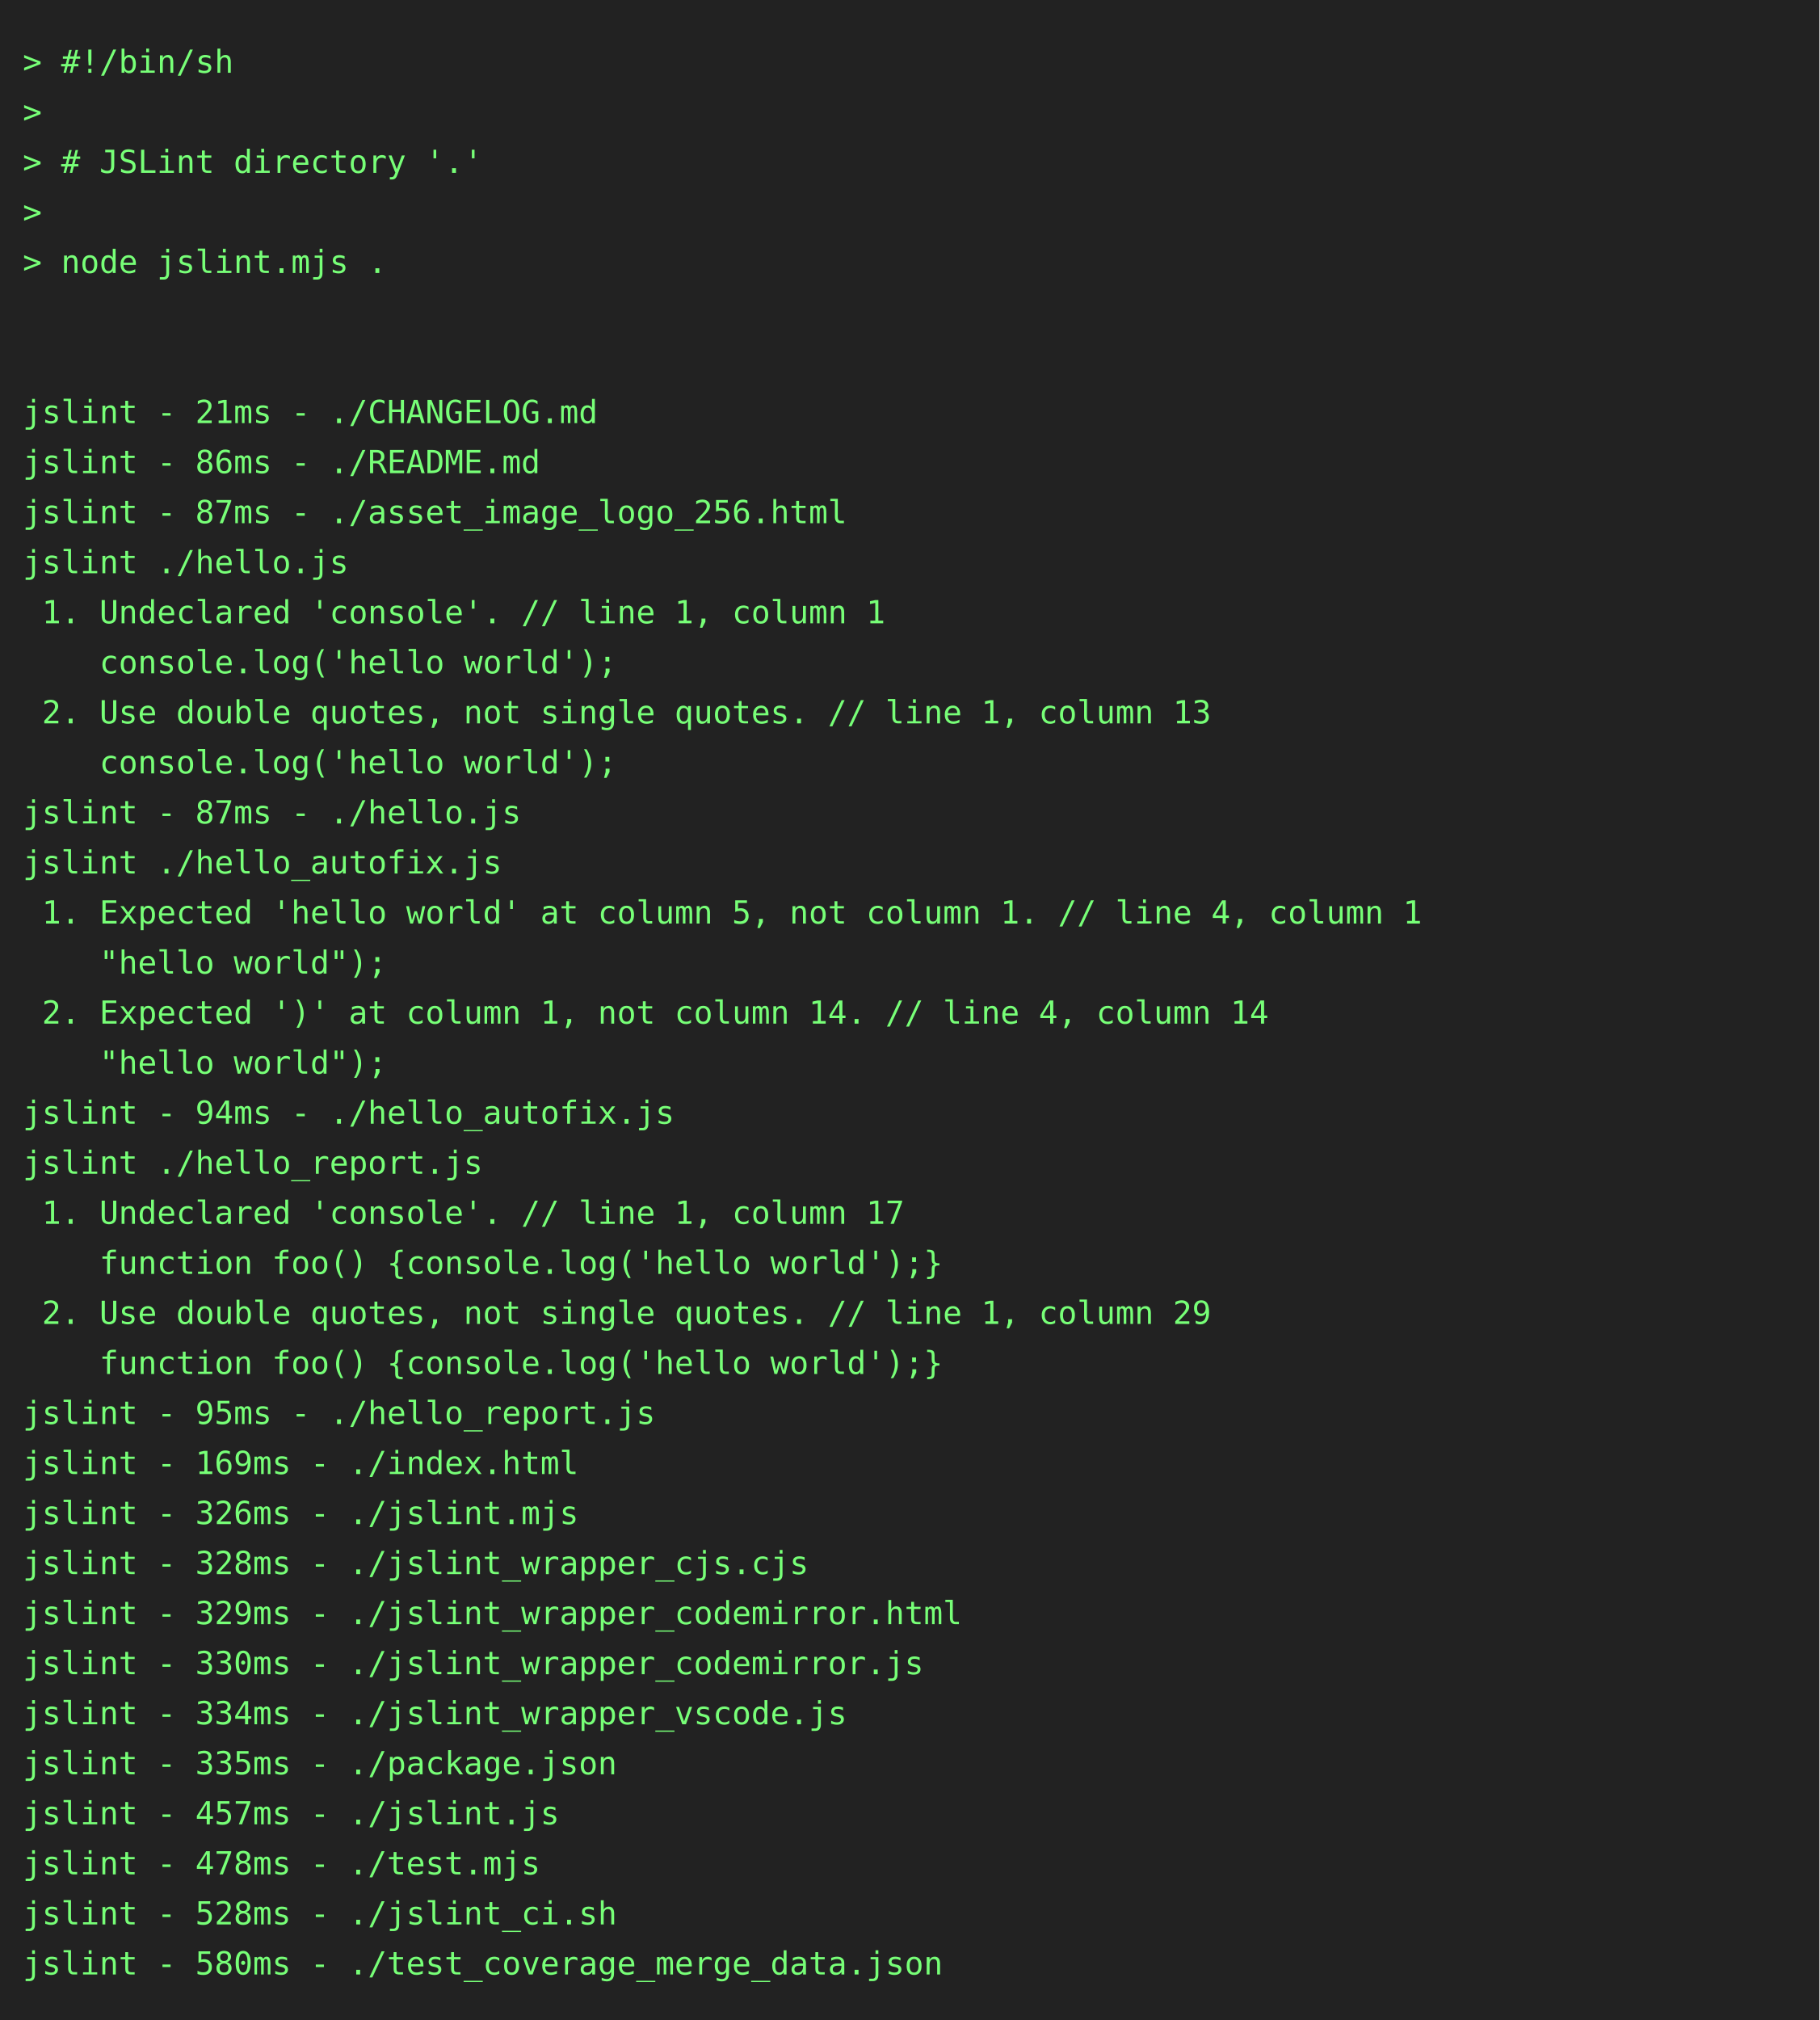
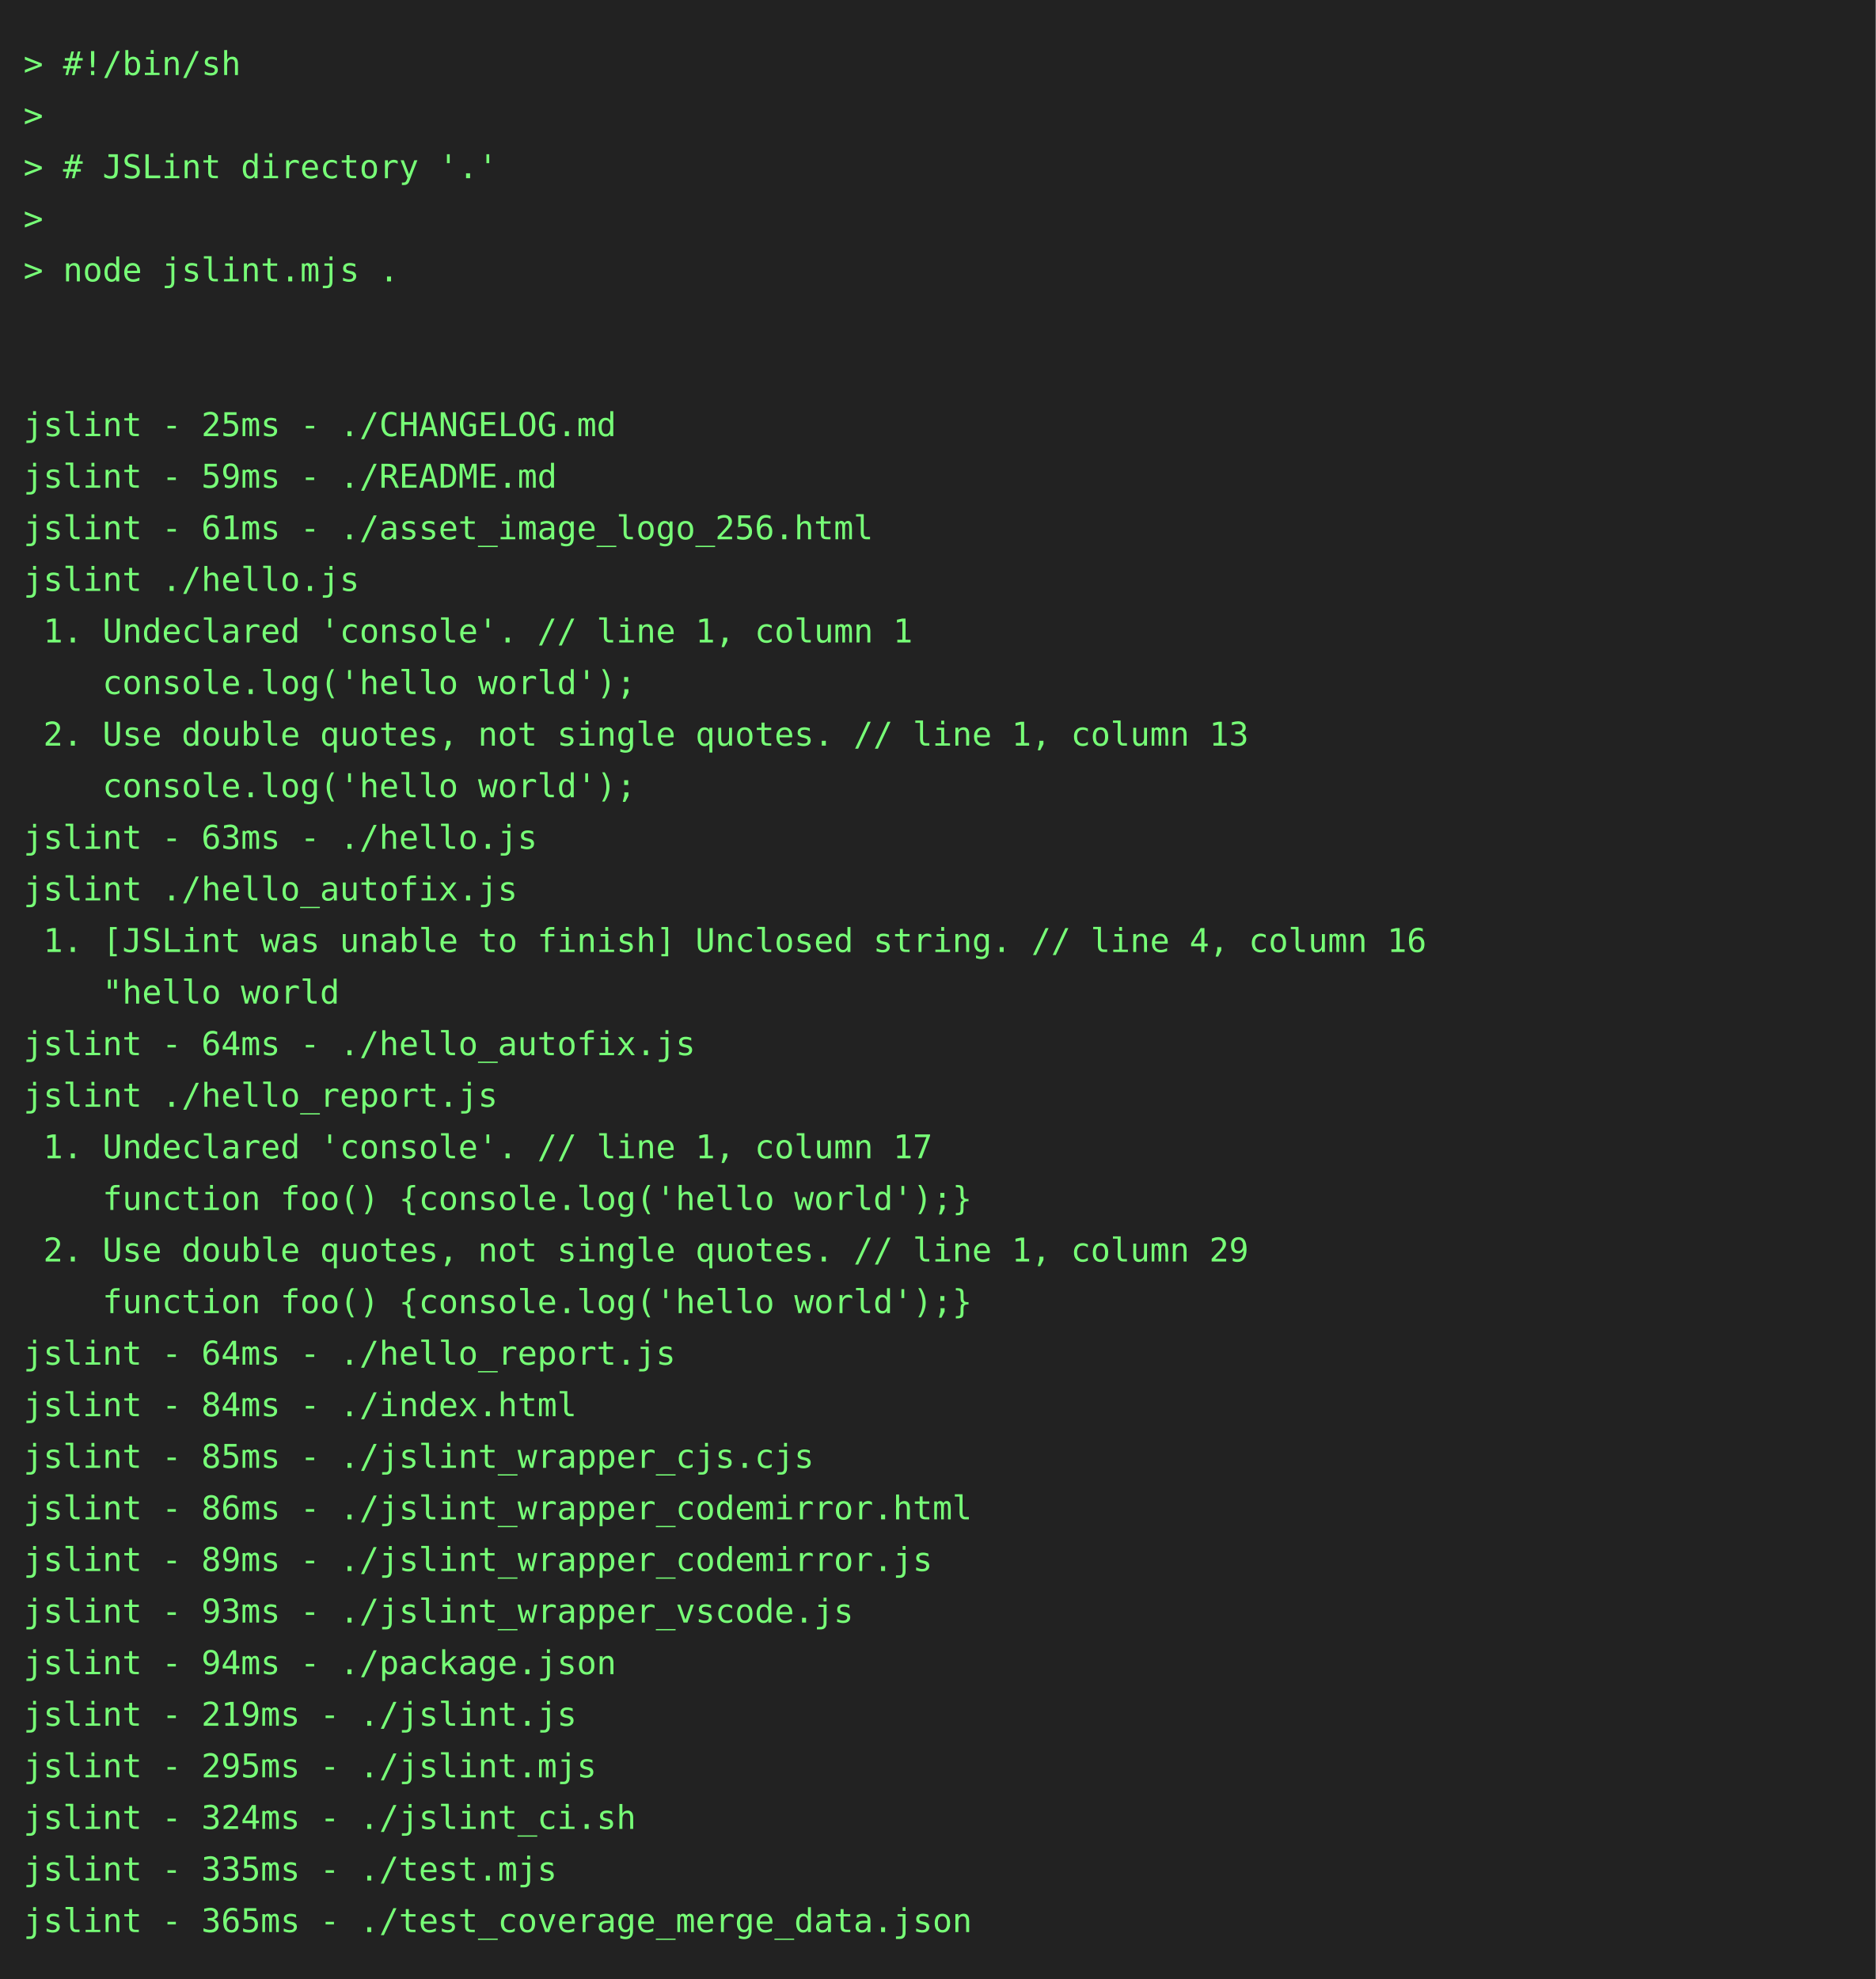
- <svg xmlns="http://www.w3.org/2000/svg" height="888" width="800">
-   <rect height="888" fill="#222" width="800" />
+ <svg xmlns="http://www.w3.org/2000/svg" height="844" width="800">
+   <rect height="844" fill="#222" width="800" />
  <text fill="#7f7" font-family="consolas, menlo, monospace" font-size="14" xml:space="preserve">
    <tspan lengthAdjust="spacingAndGlyphs" textLength="768" x="10" y="32">&gt; #!/bin/sh                                                                                      </tspan>
    <tspan lengthAdjust="spacingAndGlyphs" textLength="768" x="10" y="54">&gt;                                                                                                </tspan>
    <tspan lengthAdjust="spacingAndGlyphs" textLength="768" x="10" y="76">&gt; # JSLint directory '.'                                                                         </tspan>
    <tspan lengthAdjust="spacingAndGlyphs" textLength="768" x="10" y="98">&gt;                                                                                                </tspan>
    <tspan lengthAdjust="spacingAndGlyphs" textLength="768" x="10" y="120">&gt; node jslint.mjs .                                                                              </tspan>
    <tspan lengthAdjust="spacingAndGlyphs" textLength="768" x="10" y="142">                                                                                                 </tspan>
    <tspan lengthAdjust="spacingAndGlyphs" textLength="768" x="10" y="164">                                                                                                 </tspan>
-     <tspan lengthAdjust="spacingAndGlyphs" textLength="768" x="10" y="186">jslint - 21ms - ./CHANGELOG.md                                                                   </tspan>
-     <tspan lengthAdjust="spacingAndGlyphs" textLength="768" x="10" y="208">jslint - 86ms - ./README.md                                                                      </tspan>
-     <tspan lengthAdjust="spacingAndGlyphs" textLength="768" x="10" y="230">jslint - 87ms - ./asset_image_logo_256.html                                                      </tspan>
+     <tspan lengthAdjust="spacingAndGlyphs" textLength="768" x="10" y="186">jslint - 25ms - ./CHANGELOG.md                                                                   </tspan>
+     <tspan lengthAdjust="spacingAndGlyphs" textLength="768" x="10" y="208">jslint - 59ms - ./README.md                                                                      </tspan>
+     <tspan lengthAdjust="spacingAndGlyphs" textLength="768" x="10" y="230">jslint - 61ms - ./asset_image_logo_256.html                                                      </tspan>
    <tspan lengthAdjust="spacingAndGlyphs" textLength="768" x="10" y="252">jslint ./hello.js                                                                                </tspan>
    <tspan lengthAdjust="spacingAndGlyphs" textLength="768" x="10" y="274"> 1. Undeclared 'console'. // line 1, column 1                                                    </tspan>
    <tspan lengthAdjust="spacingAndGlyphs" textLength="768" x="10" y="296">    console.log('hello world');                                                                  </tspan>
    <tspan lengthAdjust="spacingAndGlyphs" textLength="768" x="10" y="318"> 2. Use double quotes, not single quotes. // line 1, column 13                                   </tspan>
    <tspan lengthAdjust="spacingAndGlyphs" textLength="768" x="10" y="340">    console.log('hello world');                                                                  </tspan>
-     <tspan lengthAdjust="spacingAndGlyphs" textLength="768" x="10" y="362">jslint - 87ms - ./hello.js                                                                       </tspan>
+     <tspan lengthAdjust="spacingAndGlyphs" textLength="768" x="10" y="362">jslint - 63ms - ./hello.js                                                                       </tspan>
    <tspan lengthAdjust="spacingAndGlyphs" textLength="768" x="10" y="384">jslint ./hello_autofix.js                                                                        </tspan>
-     <tspan lengthAdjust="spacingAndGlyphs" textLength="768" x="10" y="406"> 1. Expected 'hello world' at column 5, not column 1. // line 4, column 1                        </tspan>
-     <tspan lengthAdjust="spacingAndGlyphs" textLength="768" x="10" y="428">    "hello world");                                                                              </tspan>
-     <tspan lengthAdjust="spacingAndGlyphs" textLength="768" x="10" y="450"> 2. Expected ')' at column 1, not column 14. // line 4, column 14                                </tspan>
-     <tspan lengthAdjust="spacingAndGlyphs" textLength="768" x="10" y="472">    "hello world");                                                                              </tspan>
-     <tspan lengthAdjust="spacingAndGlyphs" textLength="768" x="10" y="494">jslint - 94ms - ./hello_autofix.js                                                               </tspan>
-     <tspan lengthAdjust="spacingAndGlyphs" textLength="768" x="10" y="516">jslint ./hello_report.js                                                                         </tspan>
-     <tspan lengthAdjust="spacingAndGlyphs" textLength="768" x="10" y="538"> 1. Undeclared 'console'. // line 1, column 17                                                   </tspan>
+     <tspan lengthAdjust="spacingAndGlyphs" textLength="768" x="10" y="406"> 1. [JSLint was unable to finish] Unclosed string. // line 4, column 16                          </tspan>
+     <tspan lengthAdjust="spacingAndGlyphs" textLength="768" x="10" y="428">    "hello world                                                                                 </tspan>
+     <tspan lengthAdjust="spacingAndGlyphs" textLength="768" x="10" y="450">jslint - 64ms - ./hello_autofix.js                                                               </tspan>
+     <tspan lengthAdjust="spacingAndGlyphs" textLength="768" x="10" y="472">jslint ./hello_report.js                                                                         </tspan>
+     <tspan lengthAdjust="spacingAndGlyphs" textLength="768" x="10" y="494"> 1. Undeclared 'console'. // line 1, column 17                                                   </tspan>
+     <tspan lengthAdjust="spacingAndGlyphs" textLength="768" x="10" y="516">    function foo() {console.log('hello world');}                                                 </tspan>
+     <tspan lengthAdjust="spacingAndGlyphs" textLength="768" x="10" y="538"> 2. Use double quotes, not single quotes. // line 1, column 29                                   </tspan>
    <tspan lengthAdjust="spacingAndGlyphs" textLength="768" x="10" y="560">    function foo() {console.log('hello world');}                                                 </tspan>
-     <tspan lengthAdjust="spacingAndGlyphs" textLength="768" x="10" y="582"> 2. Use double quotes, not single quotes. // line 1, column 29                                   </tspan>
-     <tspan lengthAdjust="spacingAndGlyphs" textLength="768" x="10" y="604">    function foo() {console.log('hello world');}                                                 </tspan>
-     <tspan lengthAdjust="spacingAndGlyphs" textLength="768" x="10" y="626">jslint - 95ms - ./hello_report.js                                                                </tspan>
-     <tspan lengthAdjust="spacingAndGlyphs" textLength="768" x="10" y="648">jslint - 169ms - ./index.html                                                                    </tspan>
-     <tspan lengthAdjust="spacingAndGlyphs" textLength="768" x="10" y="670">jslint - 326ms - ./jslint.mjs                                                                    </tspan>
-     <tspan lengthAdjust="spacingAndGlyphs" textLength="768" x="10" y="692">jslint - 328ms - ./jslint_wrapper_cjs.cjs                                                        </tspan>
-     <tspan lengthAdjust="spacingAndGlyphs" textLength="768" x="10" y="714">jslint - 329ms - ./jslint_wrapper_codemirror.html                                                </tspan>
-     <tspan lengthAdjust="spacingAndGlyphs" textLength="768" x="10" y="736">jslint - 330ms - ./jslint_wrapper_codemirror.js                                                  </tspan>
-     <tspan lengthAdjust="spacingAndGlyphs" textLength="768" x="10" y="758">jslint - 334ms - ./jslint_wrapper_vscode.js                                                      </tspan>
-     <tspan lengthAdjust="spacingAndGlyphs" textLength="768" x="10" y="780">jslint - 335ms - ./package.json                                                                  </tspan>
-     <tspan lengthAdjust="spacingAndGlyphs" textLength="768" x="10" y="802">jslint - 457ms - ./jslint.js                                                                     </tspan>
-     <tspan lengthAdjust="spacingAndGlyphs" textLength="768" x="10" y="824">jslint - 478ms - ./test.mjs                                                                      </tspan>
-     <tspan lengthAdjust="spacingAndGlyphs" textLength="768" x="10" y="846">jslint - 528ms - ./jslint_ci.sh                                                                  </tspan>
-     <tspan lengthAdjust="spacingAndGlyphs" textLength="768" x="10" y="868">jslint - 580ms - ./test_coverage_merge_data.json                                                 </tspan>
+     <tspan lengthAdjust="spacingAndGlyphs" textLength="768" x="10" y="582">jslint - 64ms - ./hello_report.js                                                                </tspan>
+     <tspan lengthAdjust="spacingAndGlyphs" textLength="768" x="10" y="604">jslint - 84ms - ./index.html                                                                     </tspan>
+     <tspan lengthAdjust="spacingAndGlyphs" textLength="768" x="10" y="626">jslint - 85ms - ./jslint_wrapper_cjs.cjs                                                         </tspan>
+     <tspan lengthAdjust="spacingAndGlyphs" textLength="768" x="10" y="648">jslint - 86ms - ./jslint_wrapper_codemirror.html                                                 </tspan>
+     <tspan lengthAdjust="spacingAndGlyphs" textLength="768" x="10" y="670">jslint - 89ms - ./jslint_wrapper_codemirror.js                                                   </tspan>
+     <tspan lengthAdjust="spacingAndGlyphs" textLength="768" x="10" y="692">jslint - 93ms - ./jslint_wrapper_vscode.js                                                       </tspan>
+     <tspan lengthAdjust="spacingAndGlyphs" textLength="768" x="10" y="714">jslint - 94ms - ./package.json                                                                   </tspan>
+     <tspan lengthAdjust="spacingAndGlyphs" textLength="768" x="10" y="736">jslint - 219ms - ./jslint.js                                                                     </tspan>
+     <tspan lengthAdjust="spacingAndGlyphs" textLength="768" x="10" y="758">jslint - 295ms - ./jslint.mjs                                                                    </tspan>
+     <tspan lengthAdjust="spacingAndGlyphs" textLength="768" x="10" y="780">jslint - 324ms - ./jslint_ci.sh                                                                  </tspan>
+     <tspan lengthAdjust="spacingAndGlyphs" textLength="768" x="10" y="802">jslint - 335ms - ./test.mjs                                                                      </tspan>
+     <tspan lengthAdjust="spacingAndGlyphs" textLength="768" x="10" y="824">jslint - 365ms - ./test_coverage_merge_data.json                                                 </tspan>
  </text>
</svg>
